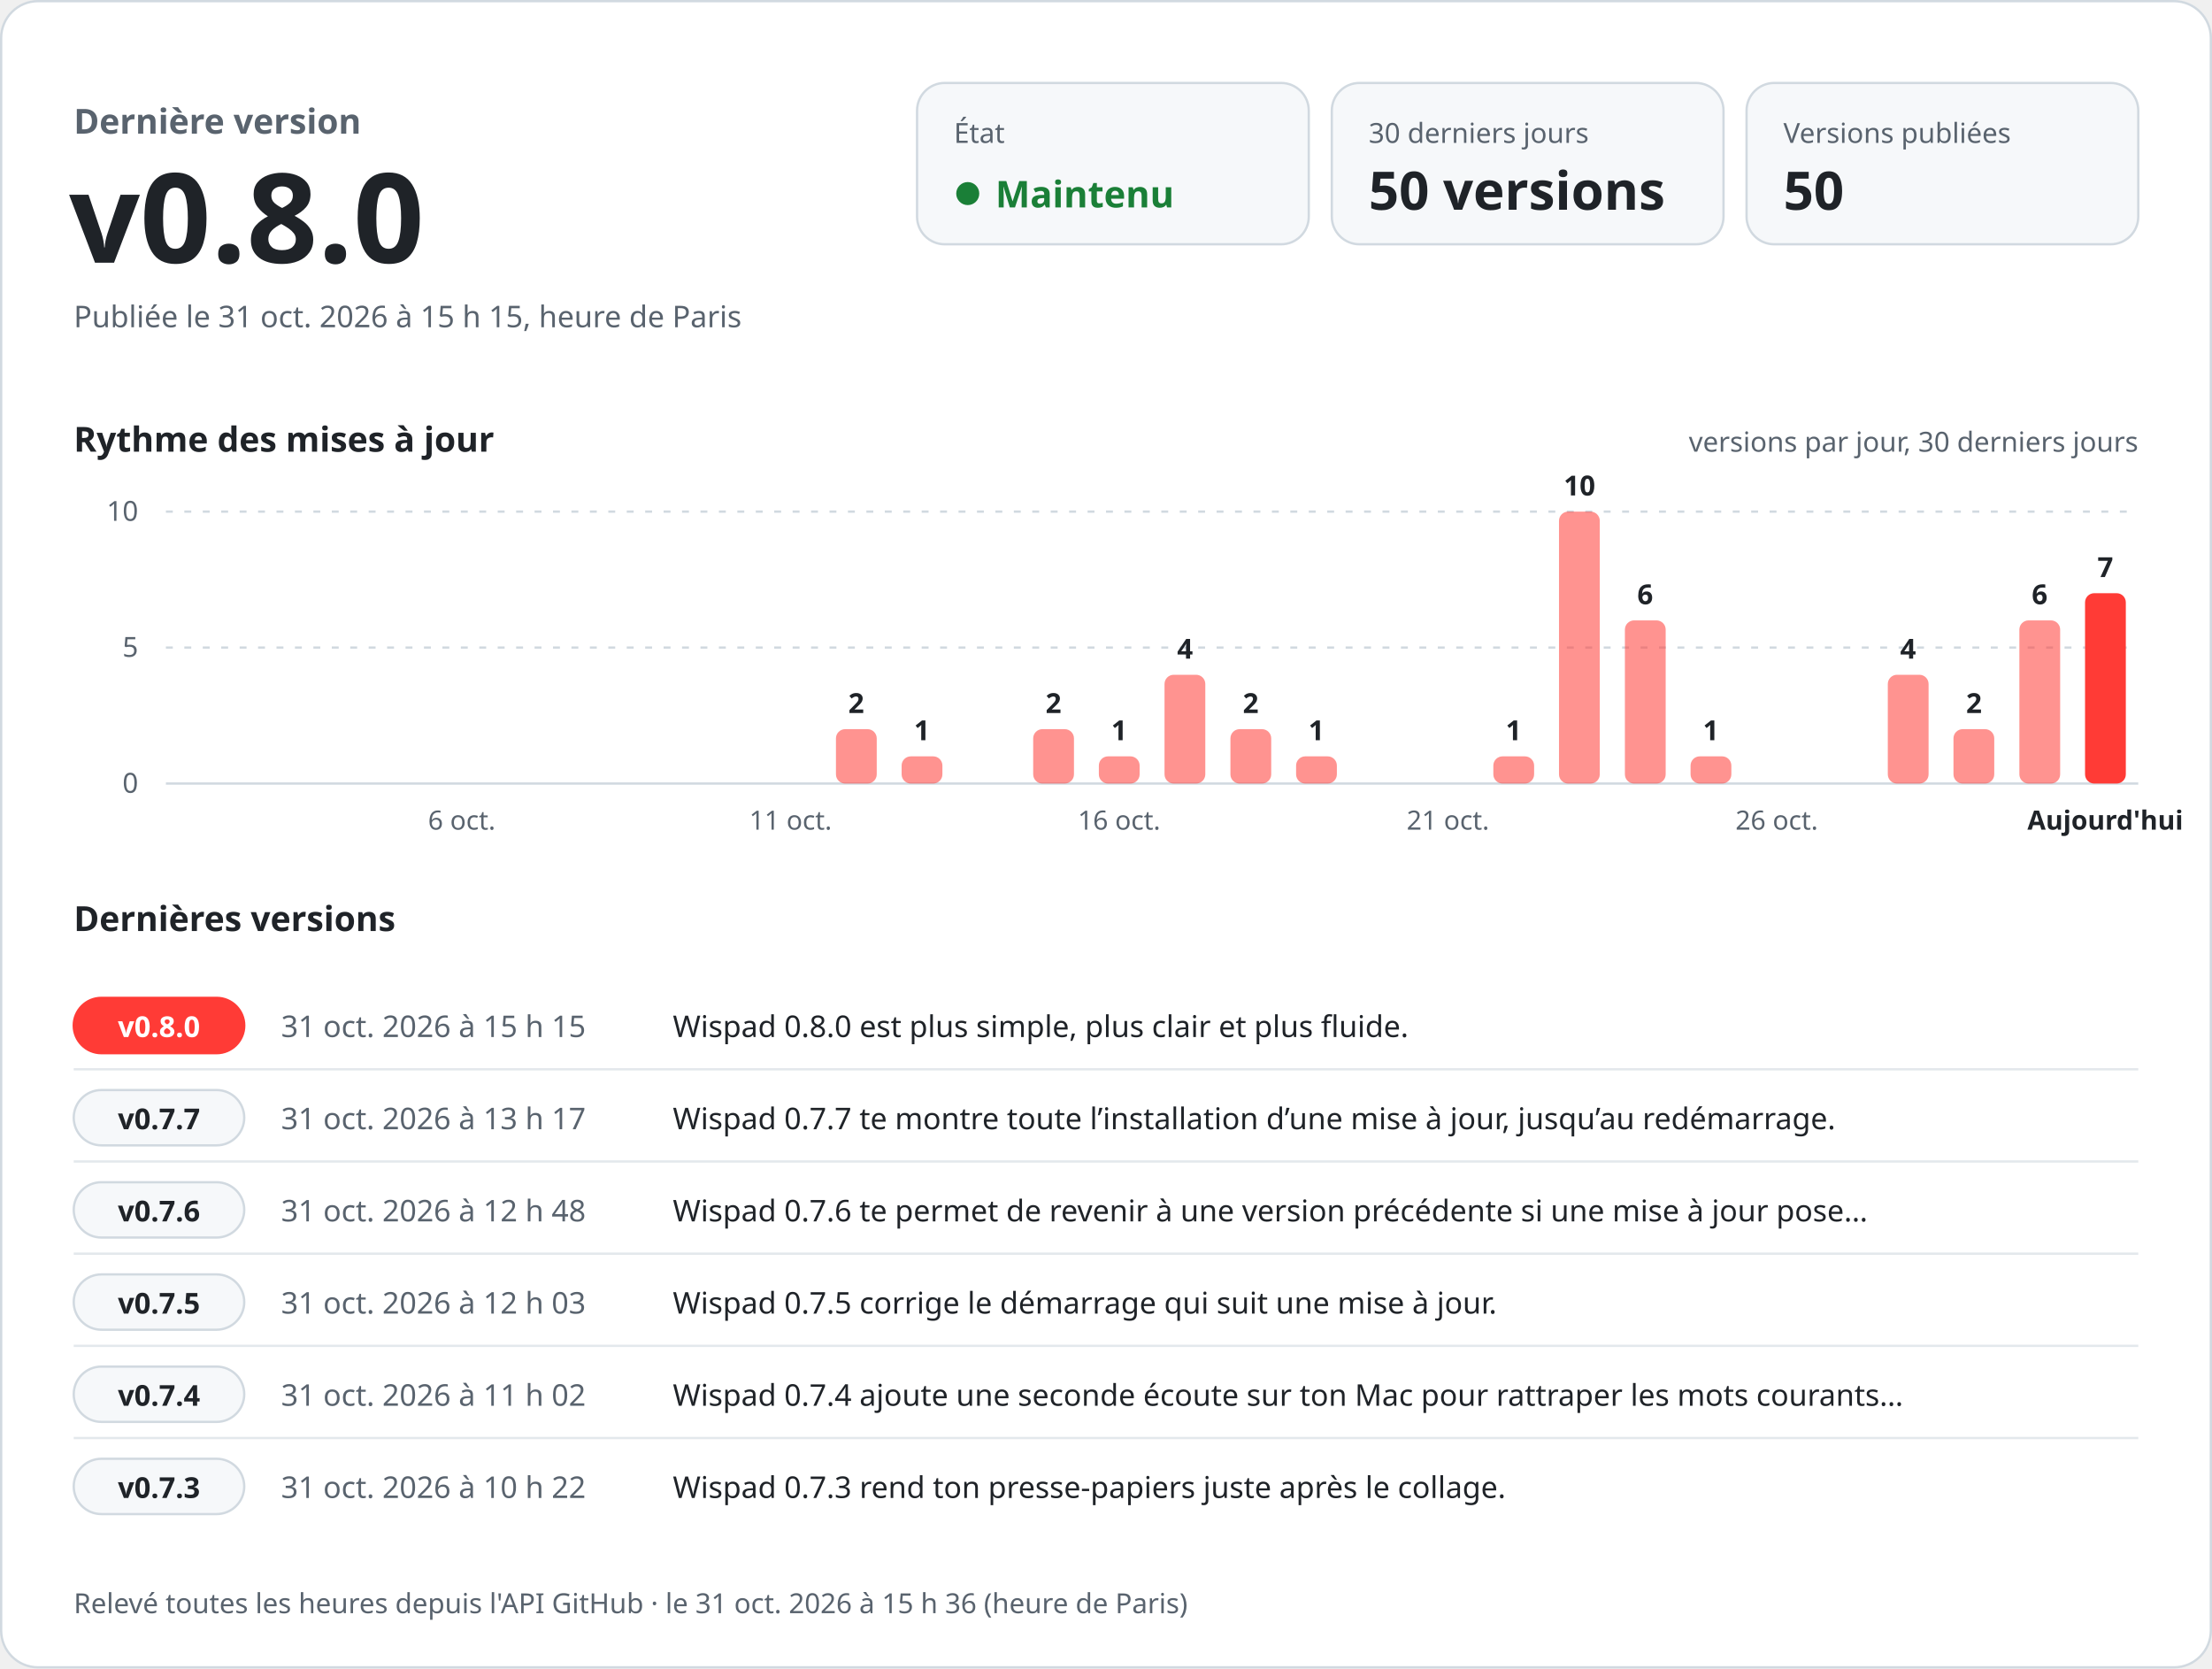
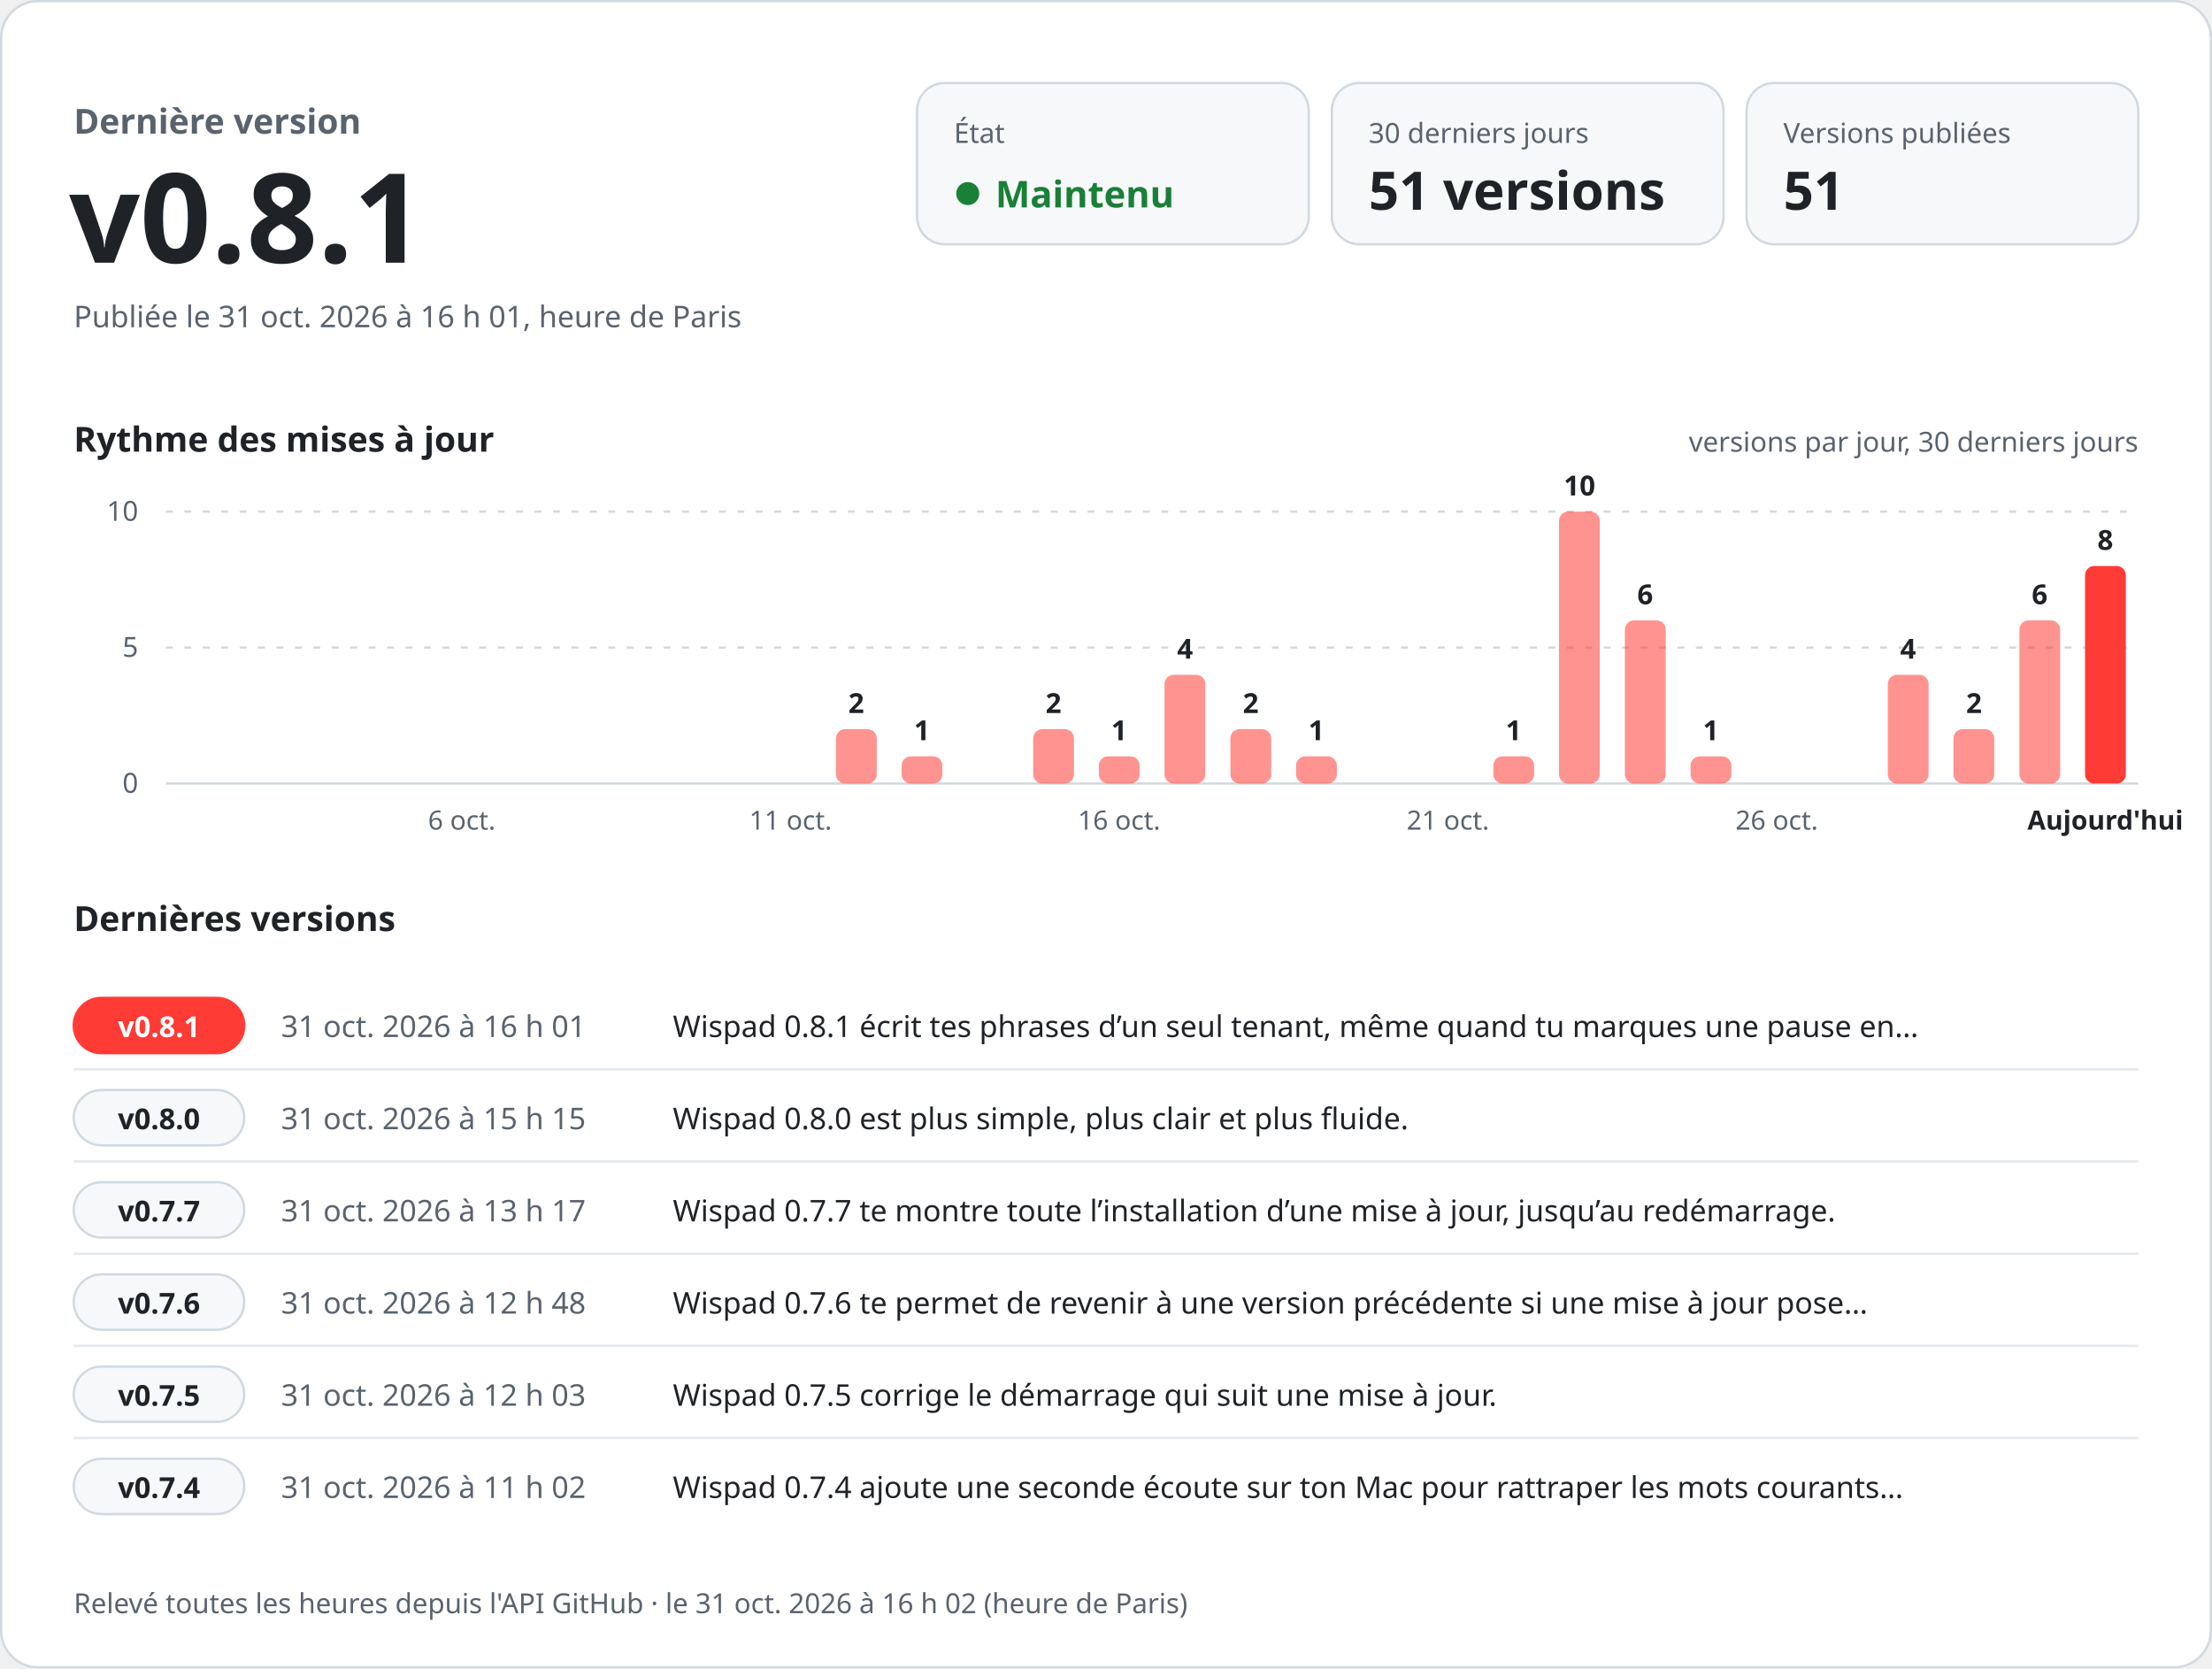
<svg xmlns="http://www.w3.org/2000/svg" width="960" height="724" viewBox="0 0 960 724" role="img" aria-labelledby="titre desc" font-family="-apple-system, BlinkMacSystemFont, 'Segoe UI', 'Noto Sans', Helvetica, Arial, sans-serif" style="font-variant-numeric: tabular-nums">
  <rect x="0.5" y="0.5" width="959" height="723" rx="16" fill="#ffffff" stroke="#d1d9e0" />
  <text x="32.0" y="58.0" font-size="15" font-weight="600" fill="#59636e" text-anchor="start">Dernière version</text>
-   <text x="30.0" y="114.0" font-size="54" font-weight="700" fill="#1f2328" text-anchor="start">v0.8.0</text>
-   <text x="32.0" y="142.0" font-size="13" font-weight="400" fill="#59636e" text-anchor="start">Publiée le 31 oct. 2026 à 15 h 15, heure de Paris</text>
+   <text x="30.0" y="114.0" font-size="54" font-weight="700" fill="#1f2328" text-anchor="start">v0.8.1</text>
+   <text x="32.0" y="142.0" font-size="13" font-weight="400" fill="#59636e" text-anchor="start">Publiée le 31 oct. 2026 à 16 h 01, heure de Paris</text>
  <rect x="398" y="36" width="170" height="70" rx="12" fill="#f6f8fa" stroke="#d1d9e0" />
  <text x="414.0" y="62.0" font-size="12" font-weight="500" fill="#59636e" text-anchor="start">État</text>
  <circle cx="420" cy="84" r="5" fill="#1a7f37" />
  <text x="432.0" y="90.0" font-size="16" font-weight="700" fill="#1a7f37" text-anchor="start">Maintenu</text>
  <rect x="578" y="36" width="170" height="70" rx="12" fill="#f6f8fa" stroke="#d1d9e0" />
  <text x="594.0" y="62.0" font-size="12" font-weight="500" fill="#59636e" text-anchor="start">30 derniers jours</text>
-   <text x="594.0" y="91.0" font-size="23" font-weight="700" fill="#1f2328" text-anchor="start">50 versions</text>
+   <text x="594.0" y="91.0" font-size="23" font-weight="700" fill="#1f2328" text-anchor="start">51 versions</text>
  <rect x="758" y="36" width="170" height="70" rx="12" fill="#f6f8fa" stroke="#d1d9e0" />
  <text x="774.0" y="62.0" font-size="12" font-weight="500" fill="#59636e" text-anchor="start">Versions publiées</text>
-   <text x="774.0" y="91.0" font-size="23" font-weight="700" fill="#1f2328" text-anchor="start">50</text>
+   <text x="774.0" y="91.0" font-size="23" font-weight="700" fill="#1f2328" text-anchor="start">51</text>
  <text x="32.0" y="196.0" font-size="15" font-weight="600" fill="#1f2328" text-anchor="start">Rythme des mises à jour</text>
  <text x="928.0" y="196.0" font-size="12" font-weight="400" fill="#59636e" text-anchor="end">versions par jour, 30 derniers jours</text>
  <line x1="72" y1="340.0" x2="928" y2="340.0" stroke="#d1d9e0" />
  <text x="60.0" y="344.0" font-size="12" font-weight="400" fill="#59636e" text-anchor="end">0</text>
  <line x1="72" y1="281.0" x2="928" y2="281.0" stroke="#d1d9e0" stroke-dasharray="3 5" />
  <text x="60.0" y="285.0" font-size="12" font-weight="400" fill="#59636e" text-anchor="end">5</text>
  <line x1="72" y1="222.0" x2="928" y2="222.0" stroke="#d1d9e0" stroke-dasharray="3 5" />
  <text x="60.0" y="226.0" font-size="12" font-weight="400" fill="#59636e" text-anchor="end">10</text>
  <text x="200.4" y="360.0" font-size="11.5" font-weight="400" fill="#59636e" text-anchor="middle">6 oct.</text>
  <text x="343.1" y="360.0" font-size="11.5" font-weight="400" fill="#59636e" text-anchor="middle">11 oct.</text>
  <rect x="362.8" y="316.4" width="17.7" height="23.6" rx="4.0" fill="#ff3b36" fill-opacity="0.55" />
  <text x="371.6" y="309.4" font-size="12" font-weight="600" fill="#1f2328" text-anchor="middle">2</text>
  <rect x="391.3" y="328.2" width="17.7" height="11.8" rx="4.0" fill="#ff3b36" fill-opacity="0.55" />
  <text x="400.1" y="321.2" font-size="12" font-weight="600" fill="#1f2328" text-anchor="middle">1</text>
  <rect x="448.4" y="316.4" width="17.7" height="23.6" rx="4.0" fill="#ff3b36" fill-opacity="0.55" />
  <text x="457.2" y="309.4" font-size="12" font-weight="600" fill="#1f2328" text-anchor="middle">2</text>
  <rect x="476.9" y="328.2" width="17.7" height="11.8" rx="4.0" fill="#ff3b36" fill-opacity="0.55" />
  <text x="485.7" y="321.2" font-size="12" font-weight="600" fill="#1f2328" text-anchor="middle">1</text>
  <text x="485.7" y="360.0" font-size="11.5" font-weight="400" fill="#59636e" text-anchor="middle">16 oct.</text>
  <rect x="505.4" y="292.8" width="17.7" height="47.2" rx="4.0" fill="#ff3b36" fill-opacity="0.55" />
  <text x="514.3" y="285.8" font-size="12" font-weight="600" fill="#1f2328" text-anchor="middle">4</text>
  <rect x="534.0" y="316.4" width="17.7" height="23.6" rx="4.0" fill="#ff3b36" fill-opacity="0.55" />
  <text x="542.8" y="309.4" font-size="12" font-weight="600" fill="#1f2328" text-anchor="middle">2</text>
  <rect x="562.5" y="328.2" width="17.7" height="11.8" rx="4.0" fill="#ff3b36" fill-opacity="0.55" />
  <text x="571.3" y="321.2" font-size="12" font-weight="600" fill="#1f2328" text-anchor="middle">1</text>
  <text x="628.4" y="360.0" font-size="11.5" font-weight="400" fill="#59636e" text-anchor="middle">21 oct.</text>
  <rect x="648.1" y="328.2" width="17.7" height="11.8" rx="4.0" fill="#ff3b36" fill-opacity="0.55" />
  <text x="656.9" y="321.2" font-size="12" font-weight="600" fill="#1f2328" text-anchor="middle">1</text>
  <rect x="676.6" y="222.0" width="17.7" height="118.0" rx="4.0" fill="#ff3b36" fill-opacity="0.55" />
  <text x="685.5" y="215.0" font-size="12" font-weight="600" fill="#1f2328" text-anchor="middle">10</text>
  <rect x="705.2" y="269.2" width="17.7" height="70.8" rx="4.0" fill="#ff3b36" fill-opacity="0.55" />
  <text x="714.0" y="262.2" font-size="12" font-weight="600" fill="#1f2328" text-anchor="middle">6</text>
  <rect x="733.7" y="328.2" width="17.7" height="11.8" rx="4.0" fill="#ff3b36" fill-opacity="0.55" />
  <text x="742.5" y="321.2" font-size="12" font-weight="600" fill="#1f2328" text-anchor="middle">1</text>
  <text x="771.1" y="360.0" font-size="11.5" font-weight="400" fill="#59636e" text-anchor="middle">26 oct.</text>
  <rect x="819.3" y="292.8" width="17.7" height="47.2" rx="4.0" fill="#ff3b36" fill-opacity="0.55" />
  <text x="828.1" y="285.8" font-size="12" font-weight="600" fill="#1f2328" text-anchor="middle">4</text>
  <rect x="847.8" y="316.4" width="17.7" height="23.6" rx="4.0" fill="#ff3b36" fill-opacity="0.55" />
  <text x="856.7" y="309.4" font-size="12" font-weight="600" fill="#1f2328" text-anchor="middle">2</text>
  <rect x="876.4" y="269.2" width="17.7" height="70.8" rx="4.0" fill="#ff3b36" fill-opacity="0.55" />
  <text x="885.2" y="262.2" font-size="12" font-weight="600" fill="#1f2328" text-anchor="middle">6</text>
-   <rect x="904.9" y="257.4" width="17.7" height="82.6" rx="4.0" fill="#ff3b36" fill-opacity="1" />
-   <text x="913.7" y="250.4" font-size="12" font-weight="600" fill="#1f2328" text-anchor="middle">7</text>
+   <rect x="904.9" y="245.6" width="17.7" height="94.4" rx="4.0" fill="#ff3b36" fill-opacity="1" />
+   <text x="913.7" y="238.6" font-size="12" font-weight="600" fill="#1f2328" text-anchor="middle">8</text>
  <text x="913.7" y="360.0" font-size="11.5" font-weight="600" fill="#1f2328" text-anchor="middle">Aujourd'hui</text>
  <text x="32.0" y="404.0" font-size="15" font-weight="600" fill="#1f2328" text-anchor="start">Dernières versions</text>
  <rect x="32" y="433.0" width="74" height="24" rx="12" fill="#ff3b36" stroke="#ff3b36" />
-   <text x="69.0" y="450.0" font-size="12.5" font-weight="700" fill="#ffffff" text-anchor="middle">v0.8.0</text>
-   <text x="122.0" y="450.0" font-size="13" font-weight="500" fill="#59636e" text-anchor="start">31 oct. 2026 à 15 h 15</text>
-   <text x="292.0" y="450.0" font-size="13" font-weight="400" fill="#1f2328" text-anchor="start">Wispad 0.8.0 est plus simple, plus clair et plus fluide.</text>
+   <text x="69.0" y="450.0" font-size="12.5" font-weight="700" fill="#ffffff" text-anchor="middle">v0.8.1</text>
+   <text x="122.0" y="450.0" font-size="13" font-weight="500" fill="#59636e" text-anchor="start">31 oct. 2026 à 16 h 01</text>
+   <text x="292.0" y="450.0" font-size="13" font-weight="400" fill="#1f2328" text-anchor="start">Wispad 0.8.1 écrit tes phrases d’un seul tenant, même quand tu marques une pause en…</text>
  <line x1="32" y1="464.0" x2="928" y2="464.0" stroke="#d1d9e0" stroke-opacity="0.6" />
  <rect x="32" y="473.0" width="74" height="24" rx="12" fill="#f6f8fa" stroke="#d1d9e0" />
-   <text x="69.0" y="490.0" font-size="12.5" font-weight="700" fill="#1f2328" text-anchor="middle">v0.7.7</text>
-   <text x="122.0" y="490.0" font-size="13" font-weight="500" fill="#59636e" text-anchor="start">31 oct. 2026 à 13 h 17</text>
-   <text x="292.0" y="490.0" font-size="13" font-weight="400" fill="#1f2328" text-anchor="start">Wispad 0.7.7 te montre toute l’installation d’une mise à jour, jusqu’au redémarrage.</text>
+   <text x="69.0" y="490.0" font-size="12.5" font-weight="700" fill="#1f2328" text-anchor="middle">v0.8.0</text>
+   <text x="122.0" y="490.0" font-size="13" font-weight="500" fill="#59636e" text-anchor="start">31 oct. 2026 à 15 h 15</text>
+   <text x="292.0" y="490.0" font-size="13" font-weight="400" fill="#1f2328" text-anchor="start">Wispad 0.8.0 est plus simple, plus clair et plus fluide.</text>
  <line x1="32" y1="504.0" x2="928" y2="504.0" stroke="#d1d9e0" stroke-opacity="0.6" />
  <rect x="32" y="513.0" width="74" height="24" rx="12" fill="#f6f8fa" stroke="#d1d9e0" />
-   <text x="69.0" y="530.0" font-size="12.5" font-weight="700" fill="#1f2328" text-anchor="middle">v0.7.6</text>
-   <text x="122.0" y="530.0" font-size="13" font-weight="500" fill="#59636e" text-anchor="start">31 oct. 2026 à 12 h 48</text>
-   <text x="292.0" y="530.0" font-size="13" font-weight="400" fill="#1f2328" text-anchor="start">Wispad 0.7.6 te permet de revenir à une version précédente si une mise à jour pose…</text>
+   <text x="69.0" y="530.0" font-size="12.5" font-weight="700" fill="#1f2328" text-anchor="middle">v0.7.7</text>
+   <text x="122.0" y="530.0" font-size="13" font-weight="500" fill="#59636e" text-anchor="start">31 oct. 2026 à 13 h 17</text>
+   <text x="292.0" y="530.0" font-size="13" font-weight="400" fill="#1f2328" text-anchor="start">Wispad 0.7.7 te montre toute l’installation d’une mise à jour, jusqu’au redémarrage.</text>
  <line x1="32" y1="544.0" x2="928" y2="544.0" stroke="#d1d9e0" stroke-opacity="0.6" />
  <rect x="32" y="553.0" width="74" height="24" rx="12" fill="#f6f8fa" stroke="#d1d9e0" />
-   <text x="69.0" y="570.0" font-size="12.5" font-weight="700" fill="#1f2328" text-anchor="middle">v0.7.5</text>
-   <text x="122.0" y="570.0" font-size="13" font-weight="500" fill="#59636e" text-anchor="start">31 oct. 2026 à 12 h 03</text>
-   <text x="292.0" y="570.0" font-size="13" font-weight="400" fill="#1f2328" text-anchor="start">Wispad 0.7.5 corrige le démarrage qui suit une mise à jour.</text>
+   <text x="69.0" y="570.0" font-size="12.5" font-weight="700" fill="#1f2328" text-anchor="middle">v0.7.6</text>
+   <text x="122.0" y="570.0" font-size="13" font-weight="500" fill="#59636e" text-anchor="start">31 oct. 2026 à 12 h 48</text>
+   <text x="292.0" y="570.0" font-size="13" font-weight="400" fill="#1f2328" text-anchor="start">Wispad 0.7.6 te permet de revenir à une version précédente si une mise à jour pose…</text>
  <line x1="32" y1="584.0" x2="928" y2="584.0" stroke="#d1d9e0" stroke-opacity="0.6" />
  <rect x="32" y="593.0" width="74" height="24" rx="12" fill="#f6f8fa" stroke="#d1d9e0" />
-   <text x="69.0" y="610.0" font-size="12.5" font-weight="700" fill="#1f2328" text-anchor="middle">v0.7.4</text>
-   <text x="122.0" y="610.0" font-size="13" font-weight="500" fill="#59636e" text-anchor="start">31 oct. 2026 à 11 h 02</text>
-   <text x="292.0" y="610.0" font-size="13" font-weight="400" fill="#1f2328" text-anchor="start">Wispad 0.7.4 ajoute une seconde écoute sur ton Mac pour rattraper les mots courants…</text>
+   <text x="69.0" y="610.0" font-size="12.5" font-weight="700" fill="#1f2328" text-anchor="middle">v0.7.5</text>
+   <text x="122.0" y="610.0" font-size="13" font-weight="500" fill="#59636e" text-anchor="start">31 oct. 2026 à 12 h 03</text>
+   <text x="292.0" y="610.0" font-size="13" font-weight="400" fill="#1f2328" text-anchor="start">Wispad 0.7.5 corrige le démarrage qui suit une mise à jour.</text>
  <line x1="32" y1="624.0" x2="928" y2="624.0" stroke="#d1d9e0" stroke-opacity="0.6" />
  <rect x="32" y="633.0" width="74" height="24" rx="12" fill="#f6f8fa" stroke="#d1d9e0" />
-   <text x="69.0" y="650.0" font-size="12.5" font-weight="700" fill="#1f2328" text-anchor="middle">v0.7.3</text>
-   <text x="122.0" y="650.0" font-size="13" font-weight="500" fill="#59636e" text-anchor="start">31 oct. 2026 à 10 h 22</text>
-   <text x="292.0" y="650.0" font-size="13" font-weight="400" fill="#1f2328" text-anchor="start">Wispad 0.7.3 rend ton presse-papiers juste après le collage.</text>
-   <text x="32.0" y="700.0" font-size="12" font-weight="400" fill="#59636e" text-anchor="start">Relevé toutes les heures depuis l'API GitHub · le 31 oct. 2026 à 15 h 36 (heure de Paris)</text>
+   <text x="69.0" y="650.0" font-size="12.5" font-weight="700" fill="#1f2328" text-anchor="middle">v0.7.4</text>
+   <text x="122.0" y="650.0" font-size="13" font-weight="500" fill="#59636e" text-anchor="start">31 oct. 2026 à 11 h 02</text>
+   <text x="292.0" y="650.0" font-size="13" font-weight="400" fill="#1f2328" text-anchor="start">Wispad 0.7.4 ajoute une seconde écoute sur ton Mac pour rattraper les mots courants…</text>
+   <text x="32.0" y="700.0" font-size="12" font-weight="400" fill="#59636e" text-anchor="start">Relevé toutes les heures depuis l'API GitHub · le 31 oct. 2026 à 16 h 02 (heure de Paris)</text>
</svg>
